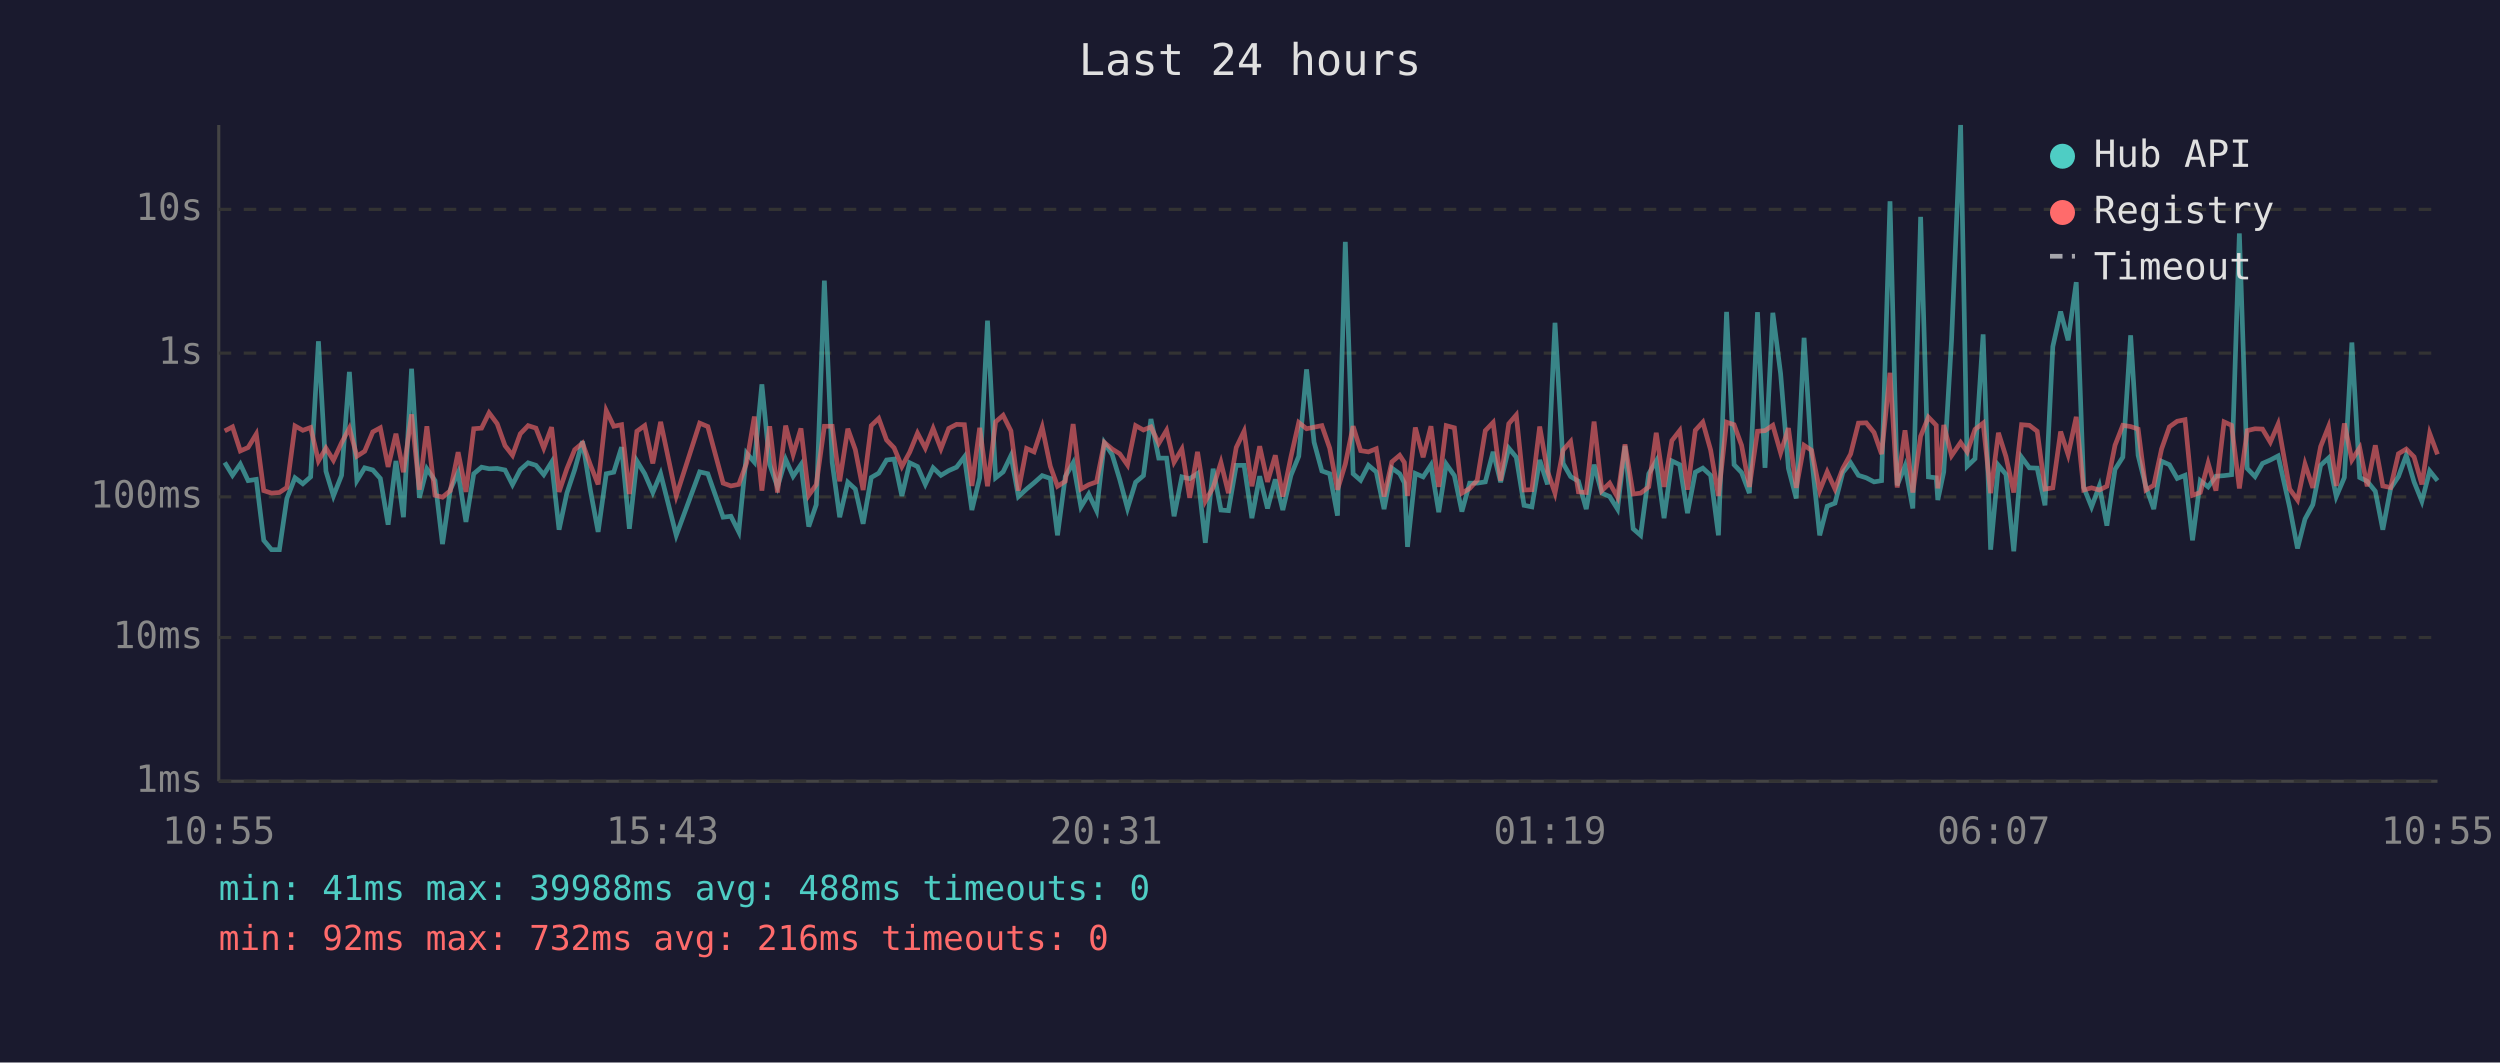
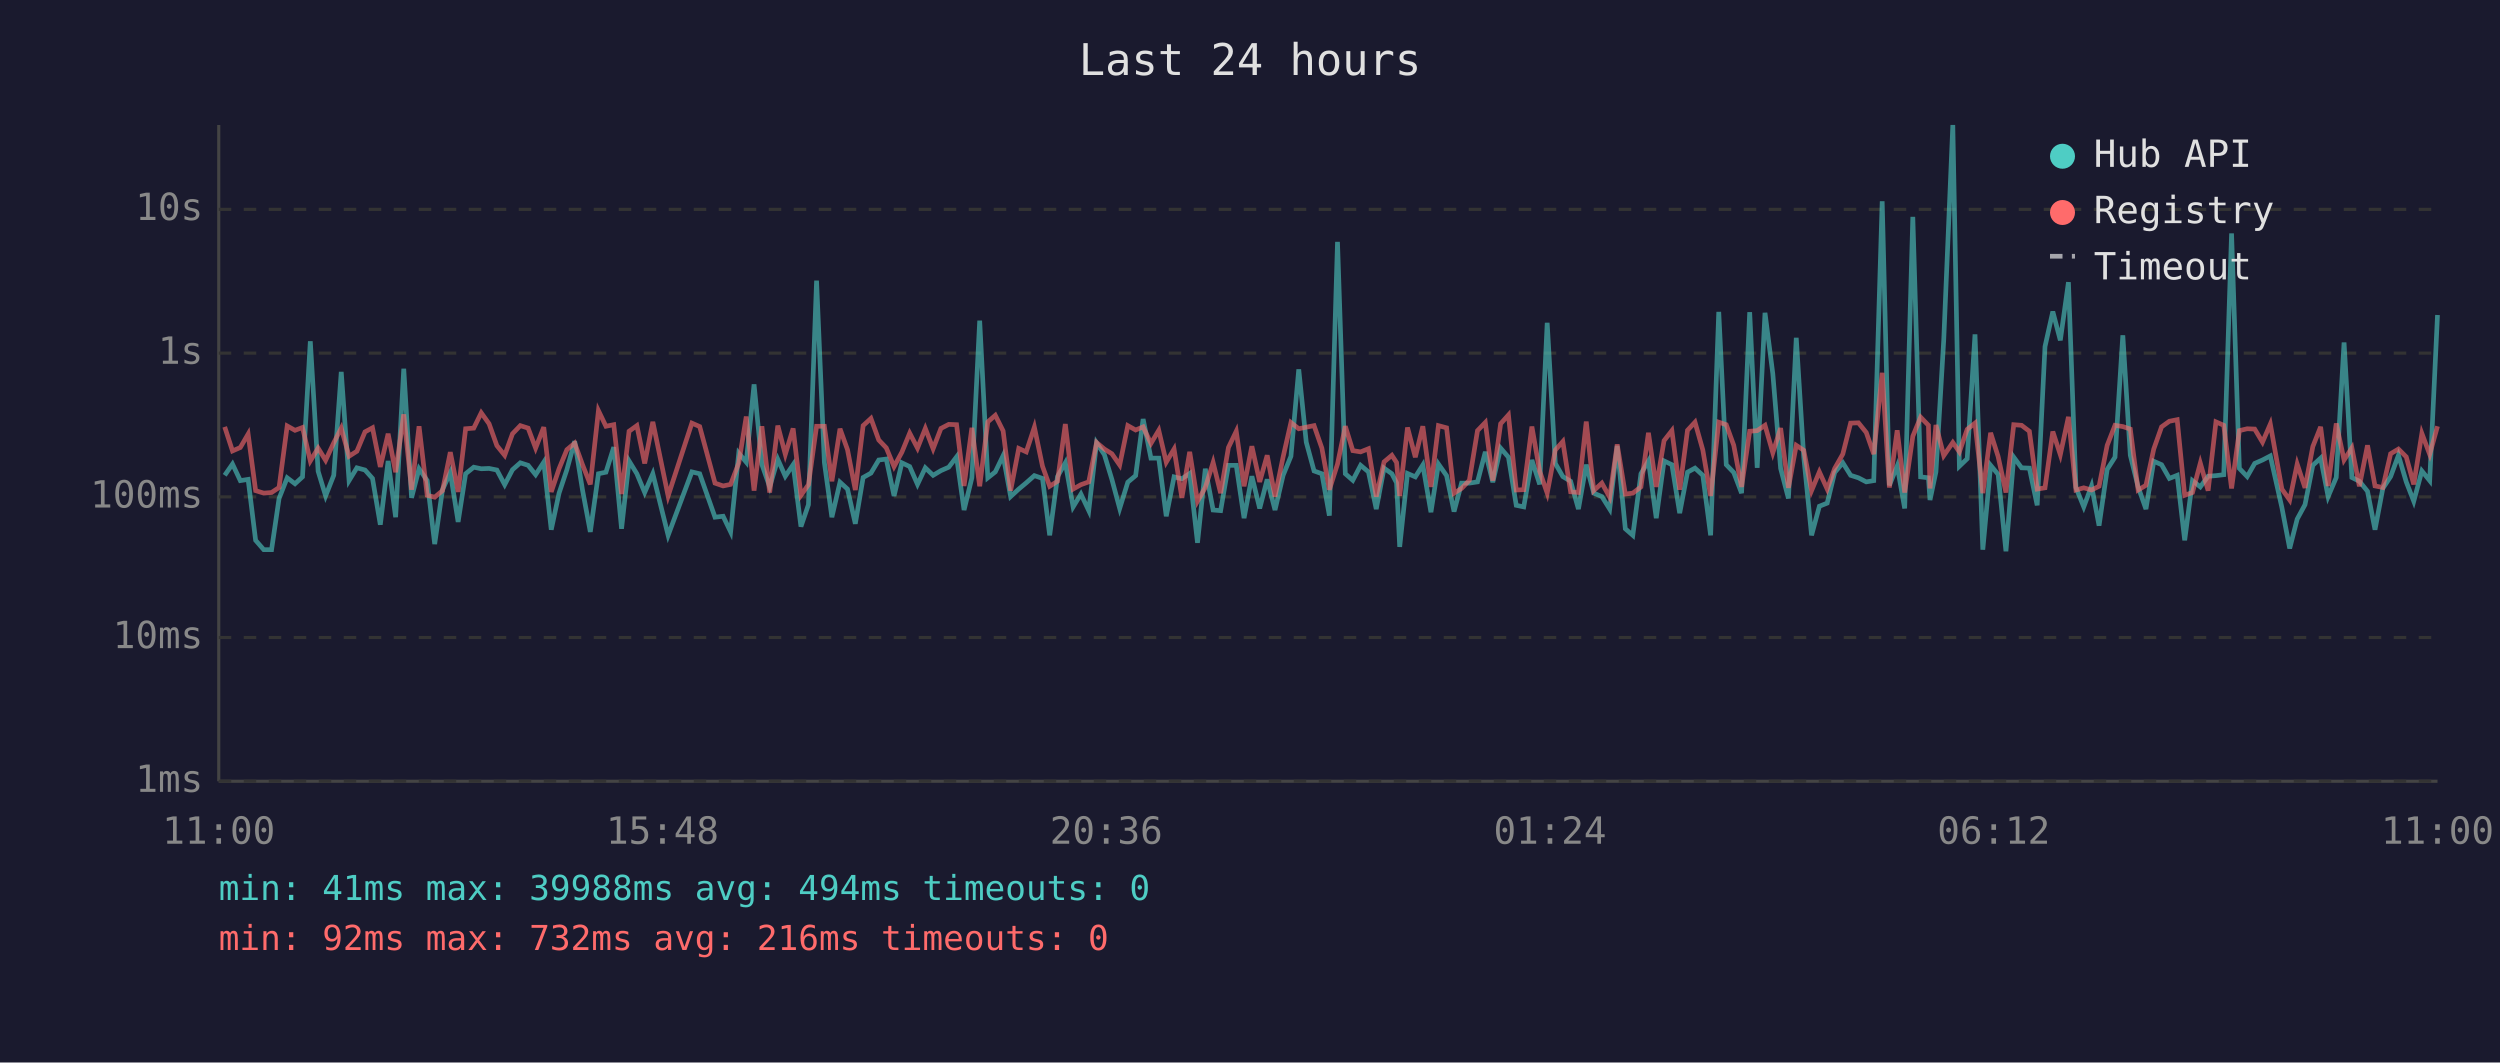
<svg xmlns="http://www.w3.org/2000/svg" viewBox="0 0 800 340" font-family="monospace" font-size="12">
  <rect width="800" height="340" fill="#1a1a2e" />
  <text x="400" y="24" fill="#e0e0e0" font-size="14" text-anchor="middle">Last 24 hours</text>
  <line x1="70" y1="40" x2="70" y2="250" stroke="#444" stroke-width="1" />
  <line x1="70" y1="250" x2="780" y2="250" stroke="#444" stroke-width="1" />
  <line x1="70" y1="250" x2="780" y2="250" stroke="#333" stroke-width="1" stroke-dasharray="4" />
  <text x="65" y="250" fill="#888" text-anchor="end" dominant-baseline="middle">1ms</text>
  <line x1="70" y1="204" x2="780" y2="204" stroke="#333" stroke-width="1" stroke-dasharray="4" />
  <text x="65" y="204" fill="#888" text-anchor="end" dominant-baseline="middle">10ms</text>
  <line x1="70" y1="159" x2="780" y2="159" stroke="#333" stroke-width="1" stroke-dasharray="4" />
  <text x="65" y="159" fill="#888" text-anchor="end" dominant-baseline="middle">100ms</text>
  <line x1="70" y1="113" x2="780" y2="113" stroke="#333" stroke-width="1" stroke-dasharray="4" />
  <text x="65" y="113" fill="#888" text-anchor="end" dominant-baseline="middle">1s</text>
  <line x1="70" y1="67" x2="780" y2="67" stroke="#333" stroke-width="1" stroke-dasharray="4" />
  <text x="65" y="67" fill="#888" text-anchor="end" dominant-baseline="middle">10s</text>
-   <text x="70" y="270" fill="#888" text-anchor="middle">10:55</text>
-   <text x="212" y="270" fill="#888" text-anchor="middle">15:43</text>
-   <text x="354" y="270" fill="#888" text-anchor="middle">20:31</text>
-   <text x="496" y="270" fill="#888" text-anchor="middle">01:19</text>
-   <text x="638" y="270" fill="#888" text-anchor="middle">06:07</text>
-   <text x="780" y="270" fill="#888" text-anchor="middle">10:55</text>
-   <polyline points="71.9,148.0 74.4,152.1 76.9,148.5 79.4,153.8 82.0,153.4 84.4,172.9 86.9,175.9 89.4,175.9 91.8,159.5 94.4,152.9 96.9,154.8 99.4,152.6 101.9,109.2 104.3,150.8 106.7,158.7 109.3,152.1 111.8,119.0 114.2,153.8 116.7,149.7 119.3,150.4 121.7,153.1 124.2,167.9 126.7,147.5 129.1,165.5 131.7,118.0 134.2,159.3 136.6,150.0 139.2,153.8 141.6,174.1 144.1,156.7 146.6,151.2 149.1,167.0 151.6,151.6 154.1,149.5 156.5,150.0 159.1,149.9 161.6,150.4 164.0,155.1 166.5,150.3 169.0,148.1 171.5,148.9 174.0,151.9 176.5,147.9 178.9,169.5 181.4,157.8 183.9,150.3 186.4,141.2 188.9,156.8 191.4,170.2 194.0,151.6 196.4,151.1 198.9,143.1 201.4,169.2 203.8,147.5 206.3,151.6 208.9,157.6 211.4,151.6 216.4,171.3 223.9,151.0 226.5,151.6 231.4,165.5 233.9,165.2 236.4,170.2 238.9,145.0 241.4,147.9 243.8,123.0 246.3,148.6 248.8,155.8 251.4,147.0 253.8,152.4 256.3,148.7 258.8,168.5 261.2,161.5 263.8,89.8 266.3,148.0 268.7,165.5 271.3,154.3 273.7,156.5 276.2,167.6 278.8,152.8 281.2,151.4 283.7,147.2 286.1,146.9 288.6,158.7 291.1,148.1 293.6,149.3 296.1,155.0 298.6,149.7 301.1,152.1 303.6,150.6 306.1,149.5 308.6,146.2 311.0,163.2 313.5,152.9 316.0,102.6 318.6,152.9 321.0,151.0 323.5,145.8 325.9,158.9 328.5,156.5 330.9,154.5 333.5,152.2 336.1,153.1 338.4,171.3 340.9,152.5 343.4,148.1 345.9,162.2 348.4,158.1 350.9,163.4 353.4,141.7 355.9,145.5 358.3,153.4 360.8,162.7 363.4,154.3 365.9,152.2 368.3,134.1 370.8,146.6 373.3,146.6 375.7,165.2 378.2,152.6 380.7,153.2 383.2,151.5 385.7,173.7 388.2,150.0 390.7,163.2 393.1,163.4 395.6,148.9 398.1,148.9 400.6,165.8 403.1,152.4 405.6,162.7 408.1,153.4 410.5,163.2 413.1,152.1 415.6,146.0 418.1,118.2 420.5,141.5 423.0,150.7 425.5,151.6 428.0,165.0 430.5,77.4 433.0,151.6 435.4,153.7 437.9,148.9 440.4,151.0 442.9,162.9 445.4,149.8 447.9,151.6 449.4,154.5 450.4,175.0 452.9,151.5 455.4,152.6 457.9,148.8 460.4,163.9 462.8,148.5 465.4,152.2 467.8,163.7 470.3,154.6 472.7,154.6 475.3,154.2 477.8,144.6 480.2,154.3 482.8,143.4 485.2,146.3 487.7,161.7 490.2,162.2 492.7,147.2 495.2,155.0 497.6,103.3 500.2,148.3 502.6,152.5 505.1,154.0 507.6,162.9 510.1,148.7 512.6,157.8 515.1,158.9 517.6,162.9 520.0,142.7 522.6,169.2 525.0,171.3 527.6,151.6 530.0,147.5 532.5,165.8 535.0,147.5 537.5,148.7 540.0,164.2 542.5,151.1 544.9,149.8 547.4,152.1 549.9,171.3 552.5,99.8 554.9,148.7 557.3,151.2 559.8,157.8 562.4,99.9 564.8,149.7 567.3,100.1 569.8,119.6 572.3,149.9 574.8,159.5 577.3,108.1 579.7,146.2 582.3,171.3 584.7,162.0 587.2,161.0 589.7,151.2 592.2,148.1 594.7,152.1 597.2,152.9 599.7,154.2 602.1,153.8 604.8,64.4 607.1,155.3 609.6,149.1 612.1,162.7 614.6,69.4 617.1,152.6 619.6,152.9 620.1,160.0 622.0,151.0 624.5,108.7 627.4,40.0 629.5,149.2 632.0,146.8 634.6,107.0 637.0,175.9 639.5,148.9 641.9,151.8 644.4,176.4 646.9,146.3 649.4,149.7 651.9,149.8 654.4,161.7 656.9,110.9 659.4,99.7 661.8,108.9 664.4,90.3 666.8,156.0 669.3,162.2 671.8,155.5 674.2,168.2 676.8,150.2 679.3,146.3 681.8,107.3 684.2,145.7 686.7,155.8 689.2,162.9 691.7,147.6 694.2,148.7 696.7,153.1 699.2,152.1 701.6,172.9 704.1,153.8 706.6,155.8 709.1,152.4 711.7,152.2 714.1,151.9 716.6,74.7 719.1,149.9 721.6,152.5 724.0,148.3 726.5,147.2 729.0,145.9 732.7,162.4 735.2,175.5 737.6,166.1 740.1,161.5 742.6,148.9 745.1,146.6 747.6,158.9 750.2,152.8 752.6,109.6 755.1,152.8 757.5,154.0 760.1,157.2 762.5,169.5 765.0,156.3 767.5,152.5 770.0,145.7 772.5,154.2 775.0,160.4 777.5,150.7 780.0,153.8" fill="none" stroke="#4ecdc4" stroke-width="1.5" opacity="0.6" />
-   <polyline points="71.9,137.9 74.4,136.6 76.9,144.3 79.4,143.2 82.0,138.9 84.4,157.0 86.9,157.8 89.4,157.6 91.8,156.0 94.4,136.3 96.9,137.7 99.4,136.8 101.9,147.5 104.3,143.4 106.7,147.3 109.3,141.7 111.8,137.0 114.2,146.0 116.7,144.4 119.3,138.2 121.7,136.9 124.2,149.4 126.7,138.8 129.1,151.1 131.7,132.6 134.2,156.7 136.6,136.4 139.2,158.5 141.6,159.1 144.1,157.0 146.6,144.7 149.1,157.4 151.6,137.2 154.1,137.0 156.5,132.1 159.1,135.6 161.6,142.6 164.0,145.7 166.5,138.8 169.0,136.2 171.5,137.0 174.0,143.4 176.5,136.7 178.9,157.4 181.4,150.0 183.9,143.9 186.4,141.8 188.9,148.7 191.4,155.0 194.0,131.4 196.4,136.4 198.9,135.9 201.4,158.1 203.8,138.0 206.3,136.2 208.9,148.3 211.4,135.0 216.4,158.7 223.9,135.4 226.5,136.5 231.4,154.6 233.9,155.5 236.4,155.0 238.9,148.2 241.4,133.3 243.8,157.0 246.3,136.4 248.8,157.6 251.4,136.2 253.8,145.4 256.3,137.1 258.8,158.5 261.2,155.1 263.8,136.4 266.3,136.4 268.7,154.0 271.3,137.2 273.7,143.9 276.2,156.8 278.8,136.2 281.2,133.9 283.7,140.8 286.1,143.3 288.6,149.3 291.1,144.7 293.6,138.6 296.1,143.4 298.6,137.1 301.1,143.6 303.6,137.1 306.1,135.8 308.6,135.9 311.0,155.5 313.5,136.9 316.0,155.6 318.6,135.0 321.0,132.9 323.5,137.9 325.9,157.0 328.5,143.5 330.9,144.6 333.5,136.7 336.1,149.2 338.4,155.6 340.9,154.0 343.4,135.7 345.9,156.5 348.4,155.1 350.9,154.2 353.4,141.6 355.9,143.7 358.3,145.2 360.8,148.8 363.4,136.2 365.9,137.6 368.3,136.6 370.8,141.9 373.3,137.7 375.7,147.9 378.2,143.7 380.7,159.3 383.2,144.6 385.7,160.4 388.2,156.0 390.7,148.0 393.1,157.8 395.6,143.2 398.1,138.0 400.6,155.6 403.1,142.8 405.6,154.2 408.1,145.7 410.5,158.9 413.1,146.2 415.6,135.2 418.1,137.2 420.5,136.7 423.0,136.2 425.5,143.4 428.0,156.7 430.5,148.5 433.0,136.4 435.4,144.2 437.9,144.6 440.4,143.6 442.9,158.9 445.4,147.8 447.9,145.7 449.4,148.0 450.4,158.7 452.9,136.8 455.4,146.3 457.9,136.4 460.4,155.8 462.8,136.2 465.4,136.9 467.8,157.8 470.3,156.3 472.7,153.7 475.3,137.8 477.8,135.2 480.2,153.8 482.8,135.6 485.2,132.8 487.7,156.8 490.2,156.7 492.7,136.5 495.2,150.8 497.6,157.8 500.2,144.0 502.6,141.3 505.1,157.4 507.6,157.6 510.1,134.9 512.6,157.0 515.1,154.6 517.6,159.1 520.0,142.2 522.6,158.1 525.0,157.8 527.6,155.8 530.0,138.5 532.5,155.8 535.0,141.0 537.5,137.8 540.0,156.7 542.5,137.7 544.9,135.1 547.4,144.0 549.9,158.7 552.5,135.1 554.9,135.9 557.3,142.5 559.8,155.8 562.4,138.0 564.8,137.8 567.3,136.1 569.8,144.9 572.3,137.0 574.8,156.1 577.3,142.5 579.7,144.1 582.3,157.0 584.7,151.0 587.2,156.5 589.7,149.9 592.2,145.3 594.7,135.4 597.2,135.3 599.7,138.4 602.1,145.3 604.8,119.3 607.1,156.0 609.6,137.7 612.1,157.6 614.6,139.6 617.1,133.5 619.6,136.1 620.1,156.3 622.0,136.0 624.5,145.8 627.4,141.6 629.5,144.6 632.0,137.4 634.6,135.4 637.0,157.8 639.5,138.5 641.9,146.1 644.4,157.6 646.9,135.9 649.4,136.1 651.9,138.0 654.4,156.5 656.9,156.1 659.4,138.1 661.8,145.5 664.4,133.4 666.8,156.8 669.3,156.1 671.8,156.8 674.2,155.6 676.8,142.5 679.3,136.1 681.8,136.5 684.2,137.3 686.7,156.8 689.2,155.3 691.7,143.7 694.2,136.6 696.7,134.8 699.2,134.3 701.6,158.5 704.1,157.6 706.6,148.2 709.1,157.0 711.7,135.0 714.1,136.1 716.6,156.3 719.1,137.8 721.6,137.2 724.0,137.3 726.5,141.5 729.0,135.7 732.7,156.5 735.2,160.0 737.6,148.5 740.1,156.1 742.6,142.9 745.1,136.6 747.6,155.5 750.2,135.5 752.6,147.2 755.1,143.3 757.5,155.6 760.1,142.5 762.5,155.5 765.0,156.0 767.5,145.2 770.0,143.7 772.5,146.2 775.0,155.0 777.5,138.7 780.0,145.4" fill="none" stroke="#ff6b6b" stroke-width="1.5" opacity="0.6" />
+   <text x="70" y="270" fill="#888" text-anchor="middle">11:00</text>
+   <text x="212" y="270" fill="#888" text-anchor="middle">15:48</text>
+   <text x="354" y="270" fill="#888" text-anchor="middle">20:36</text>
+   <text x="496" y="270" fill="#888" text-anchor="middle">01:24</text>
+   <text x="638" y="270" fill="#888" text-anchor="middle">06:12</text>
+   <text x="780" y="270" fill="#888" text-anchor="middle">11:00</text>
+   <polyline points="71.9,152.1 74.4,148.5 76.9,153.8 79.4,153.4 81.8,172.9 84.4,175.9 86.9,175.9 89.3,159.5 91.9,152.9 94.4,154.8 96.8,152.6 99.3,109.2 101.8,150.8 104.2,158.7 106.8,152.1 109.2,119.0 111.7,153.8 114.2,149.7 116.8,150.4 119.2,153.1 121.7,167.9 124.2,147.5 126.6,165.5 129.2,118.0 131.7,159.3 134.1,150.0 136.7,153.8 139.1,174.1 141.6,156.7 144.1,151.2 146.6,167.0 149.0,151.6 151.6,149.5 154.0,150.0 156.5,149.9 159.0,150.4 161.5,155.1 164.0,150.3 166.5,148.1 169.0,148.9 171.4,151.9 174.0,147.9 176.4,169.5 178.9,157.8 181.4,150.3 183.9,141.2 186.4,156.8 188.9,170.2 191.5,151.6 193.9,151.1 196.4,143.1 198.9,169.2 201.3,147.5 203.8,151.6 206.3,157.6 208.9,151.6 213.8,171.3 221.4,151.0 223.9,151.6 228.8,165.5 231.4,165.2 233.8,170.2 236.4,145.0 238.8,147.9 241.3,123.0 243.8,148.6 246.3,155.8 248.9,147.0 251.3,152.4 253.8,148.7 256.3,168.5 258.7,161.5 261.3,89.8 263.8,148.0 266.2,165.5 268.8,154.3 271.2,156.5 273.7,167.6 276.2,152.8 278.7,151.4 281.2,147.2 283.6,146.9 286.1,158.7 288.6,148.1 291.1,149.3 293.6,155.0 296.1,149.7 298.6,152.1 301.1,150.6 303.6,149.5 306.1,146.2 308.5,163.2 311.0,152.9 313.5,102.6 316.1,152.9 318.5,151.0 321.0,145.8 323.4,158.9 326.0,156.5 328.4,154.5 331.0,152.2 333.6,153.1 335.9,171.3 338.4,152.5 340.9,148.1 343.4,162.2 345.9,158.1 348.4,163.4 350.9,141.7 353.4,145.5 355.8,153.4 358.3,162.7 360.9,154.3 363.4,152.2 365.8,134.1 368.3,146.6 370.8,146.6 373.2,165.2 375.7,152.6 378.2,153.2 380.7,151.5 383.2,173.7 385.7,150.0 388.2,163.2 390.6,163.4 393.1,148.9 395.6,148.9 398.1,165.8 400.6,152.4 403.1,162.7 405.5,153.4 408.0,163.2 410.6,152.1 413.1,146.0 415.6,118.2 418.0,141.5 420.5,150.7 423.0,151.6 425.4,165.0 428.0,77.4 430.5,151.6 432.9,153.7 435.4,148.9 437.9,151.0 440.4,162.9 442.9,149.8 445.4,151.6 446.9,154.5 447.9,175.0 450.4,151.5 452.9,152.6 455.3,148.8 457.9,163.9 460.3,148.5 462.9,152.2 465.3,163.7 467.7,154.6 470.2,154.6 472.8,154.2 475.3,144.6 477.7,154.3 480.2,143.4 482.7,146.3 485.2,161.7 487.6,162.2 490.2,147.2 492.7,155.0 495.1,103.3 497.7,148.3 500.1,152.5 502.6,154.0 505.1,162.9 507.6,148.7 510.0,157.8 512.6,158.9 515.1,162.9 517.5,142.7 520.1,169.2 522.5,171.3 525.1,151.6 527.5,147.5 530.0,165.8 532.5,147.5 535.0,148.7 537.5,164.2 540.0,151.1 542.4,149.8 544.9,152.1 547.4,171.3 550.0,99.8 552.4,148.7 554.8,151.2 557.3,157.8 559.9,99.9 562.3,149.7 564.8,100.1 567.3,119.6 569.8,149.9 572.3,159.5 574.8,108.1 577.2,146.2 579.7,171.3 582.2,162.0 584.7,161.0 587.1,151.2 589.7,148.1 592.2,152.1 594.7,152.9 597.2,154.2 599.6,153.8 602.3,64.4 604.6,155.3 607.1,149.1 609.5,162.7 612.1,69.4 614.6,152.6 617.1,152.9 617.6,160.0 619.5,151.0 622.0,108.7 624.9,40.0 627.0,149.2 629.5,146.8 632.0,107.0 634.5,175.9 637.0,148.9 639.4,151.8 641.9,176.4 644.4,146.3 646.9,149.7 649.4,149.8 651.9,161.7 654.4,110.9 656.9,99.7 659.3,108.9 661.9,90.3 664.3,156.0 666.8,162.2 669.3,155.5 671.7,168.2 674.3,150.2 676.8,146.3 679.3,107.3 681.7,145.7 684.2,155.8 686.7,162.9 689.2,147.6 691.7,148.7 694.2,153.1 696.7,152.1 699.1,172.9 701.6,153.8 704.1,155.8 706.6,152.4 709.1,152.2 711.6,151.9 714.1,74.7 716.6,149.9 719.1,152.5 721.5,148.3 724.0,147.2 726.5,145.9 730.2,162.4 732.7,175.5 735.1,166.1 737.6,161.5 740.1,148.9 742.6,146.6 745.0,158.9 747.6,152.8 750.1,109.6 752.6,152.8 755.0,154.0 757.6,157.2 760.0,169.5 762.5,156.3 765.0,152.5 767.5,145.7 770.0,154.2 772.4,160.4 775.0,150.7 777.5,153.8 780.0,100.8" fill="none" stroke="#4ecdc4" stroke-width="1.5" opacity="0.6" />
+   <polyline points="71.9,136.6 74.4,144.3 76.9,143.2 79.4,138.9 81.8,157.0 84.4,157.8 86.9,157.6 89.3,156.0 91.9,136.3 94.4,137.7 96.8,136.8 99.3,147.5 101.8,143.4 104.2,147.3 106.8,141.7 109.2,137.0 111.7,146.0 114.2,144.4 116.8,138.2 119.2,136.9 121.7,149.4 124.2,138.8 126.6,151.1 129.2,132.6 131.7,156.7 134.1,136.4 136.7,158.5 139.1,159.1 141.6,157.0 144.1,144.7 146.6,157.4 149.0,137.2 151.6,137.0 154.0,132.1 156.5,135.6 159.0,142.6 161.5,145.7 164.0,138.8 166.5,136.2 169.0,137.0 171.4,143.4 174.0,136.7 176.4,157.4 178.9,150.0 181.4,143.9 183.9,141.8 186.4,148.7 188.9,155.0 191.5,131.4 193.9,136.4 196.4,135.9 198.9,158.1 201.3,138.0 203.8,136.2 206.3,148.3 208.9,135.0 213.8,158.7 221.4,135.4 223.9,136.5 228.8,154.6 231.4,155.5 233.8,155.0 236.4,148.2 238.8,133.3 241.3,157.0 243.8,136.4 246.3,157.6 248.9,136.2 251.3,145.4 253.8,137.1 256.3,158.5 258.7,155.1 261.3,136.4 263.8,136.4 266.2,154.0 268.8,137.2 271.2,143.9 273.7,156.8 276.2,136.2 278.7,133.9 281.2,140.8 283.6,143.3 286.1,149.3 288.6,144.7 291.1,138.6 293.6,143.4 296.1,137.1 298.6,143.6 301.1,137.1 303.6,135.8 306.1,135.9 308.5,155.5 311.0,136.9 313.5,155.6 316.1,135.0 318.5,132.9 321.0,137.9 323.4,157.0 326.0,143.5 328.4,144.6 331.0,136.7 333.6,149.2 335.9,155.6 338.4,154.0 340.9,135.7 343.4,156.5 345.9,155.1 348.4,154.2 350.9,141.6 353.4,143.7 355.8,145.2 358.3,148.8 360.9,136.2 363.4,137.6 365.8,136.6 368.3,141.9 370.8,137.7 373.2,147.9 375.7,143.7 378.2,159.3 380.7,144.6 383.2,160.4 385.7,156.0 388.2,148.0 390.6,157.8 393.1,143.2 395.6,138.0 398.1,155.6 400.6,142.8 403.1,154.2 405.5,145.7 408.0,158.9 410.6,146.2 413.1,135.2 415.6,137.2 418.0,136.7 420.5,136.2 423.0,143.4 425.4,156.7 428.0,148.5 430.5,136.4 432.9,144.2 435.4,144.6 437.9,143.6 440.4,158.9 442.9,147.8 445.4,145.7 446.9,148.0 447.9,158.7 450.4,136.8 452.9,146.3 455.3,136.4 457.9,155.8 460.3,136.2 462.9,136.9 465.3,157.8 467.7,156.3 470.2,153.7 472.8,137.8 475.3,135.2 477.7,153.8 480.2,135.6 482.7,132.8 485.2,156.8 487.6,156.7 490.2,136.5 492.7,150.8 495.1,157.8 497.7,144.0 500.1,141.3 502.6,157.4 505.1,157.6 507.6,134.9 510.0,157.0 512.6,154.6 515.1,159.1 517.5,142.2 520.1,158.1 522.5,157.8 525.1,155.8 527.5,138.5 530.0,155.8 532.5,141.0 535.0,137.8 537.5,156.7 540.0,137.7 542.4,135.1 544.9,144.0 547.4,158.7 550.0,135.1 552.4,135.9 554.8,142.5 557.3,155.8 559.9,138.0 562.3,137.8 564.8,136.1 567.3,144.9 569.8,137.0 572.3,156.1 574.8,142.5 577.2,144.1 579.7,157.0 582.2,151.0 584.7,156.5 587.1,149.9 589.7,145.3 592.2,135.4 594.7,135.3 597.2,138.4 599.6,145.3 602.3,119.3 604.6,156.0 607.1,137.7 609.5,157.6 612.1,139.6 614.6,133.5 617.1,136.1 617.6,156.3 619.5,136.0 622.0,145.8 624.9,141.6 627.0,144.6 629.5,137.4 632.0,135.4 634.5,157.8 637.0,138.5 639.4,146.1 641.9,157.6 644.4,135.9 646.9,136.1 649.4,138.0 651.9,156.5 654.4,156.1 656.9,138.1 659.3,145.5 661.9,133.4 664.3,156.8 666.8,156.1 669.3,156.8 671.7,155.6 674.3,142.5 676.8,136.1 679.3,136.5 681.7,137.3 684.2,156.8 686.7,155.3 689.2,143.7 691.7,136.6 694.2,134.8 696.7,134.3 699.1,158.5 701.6,157.6 704.1,148.2 706.6,157.0 709.1,135.0 711.6,136.1 714.1,156.3 716.6,137.8 719.1,137.2 721.5,137.3 724.0,141.5 726.5,135.7 730.2,156.5 732.7,160.0 735.1,148.5 737.6,156.1 740.1,142.9 742.6,136.6 745.0,155.5 747.6,135.5 750.1,147.2 752.6,143.3 755.0,155.6 757.6,142.5 760.0,155.5 762.5,156.0 765.0,145.2 767.5,143.7 770.0,146.2 772.4,155.0 775.0,138.7 777.5,145.4 780.0,136.4" fill="none" stroke="#ff6b6b" stroke-width="1.5" opacity="0.6" />
  <circle cx="660" cy="50" r="4" fill="#4ecdc4" />
  <text x="670" y="50" fill="#e0e0e0" dominant-baseline="middle">Hub API</text>
  <circle cx="660" cy="68" r="4" fill="#ff6b6b" />
  <text x="670" y="68" fill="#e0e0e0" dominant-baseline="middle">Registry</text>
  <line x1="656" y1="82" x2="664" y2="82" stroke="#e0e0e0" stroke-width="1.5" stroke-dasharray="4,3" opacity="0.7" />
  <text x="670" y="86" fill="#e0e0e0" dominant-baseline="middle">Timeout</text>
-   <text x="70" y="288" fill="#4ecdc4" font-size="11">min: 41ms  max: 39988ms  avg: 488ms  timeouts: 0</text>
+   <text x="70" y="288" fill="#4ecdc4" font-size="11">min: 41ms  max: 39988ms  avg: 494ms  timeouts: 0</text>
  <text x="70" y="304" fill="#ff6b6b" font-size="11">min: 92ms  max: 732ms  avg: 216ms  timeouts: 0</text>
</svg>
